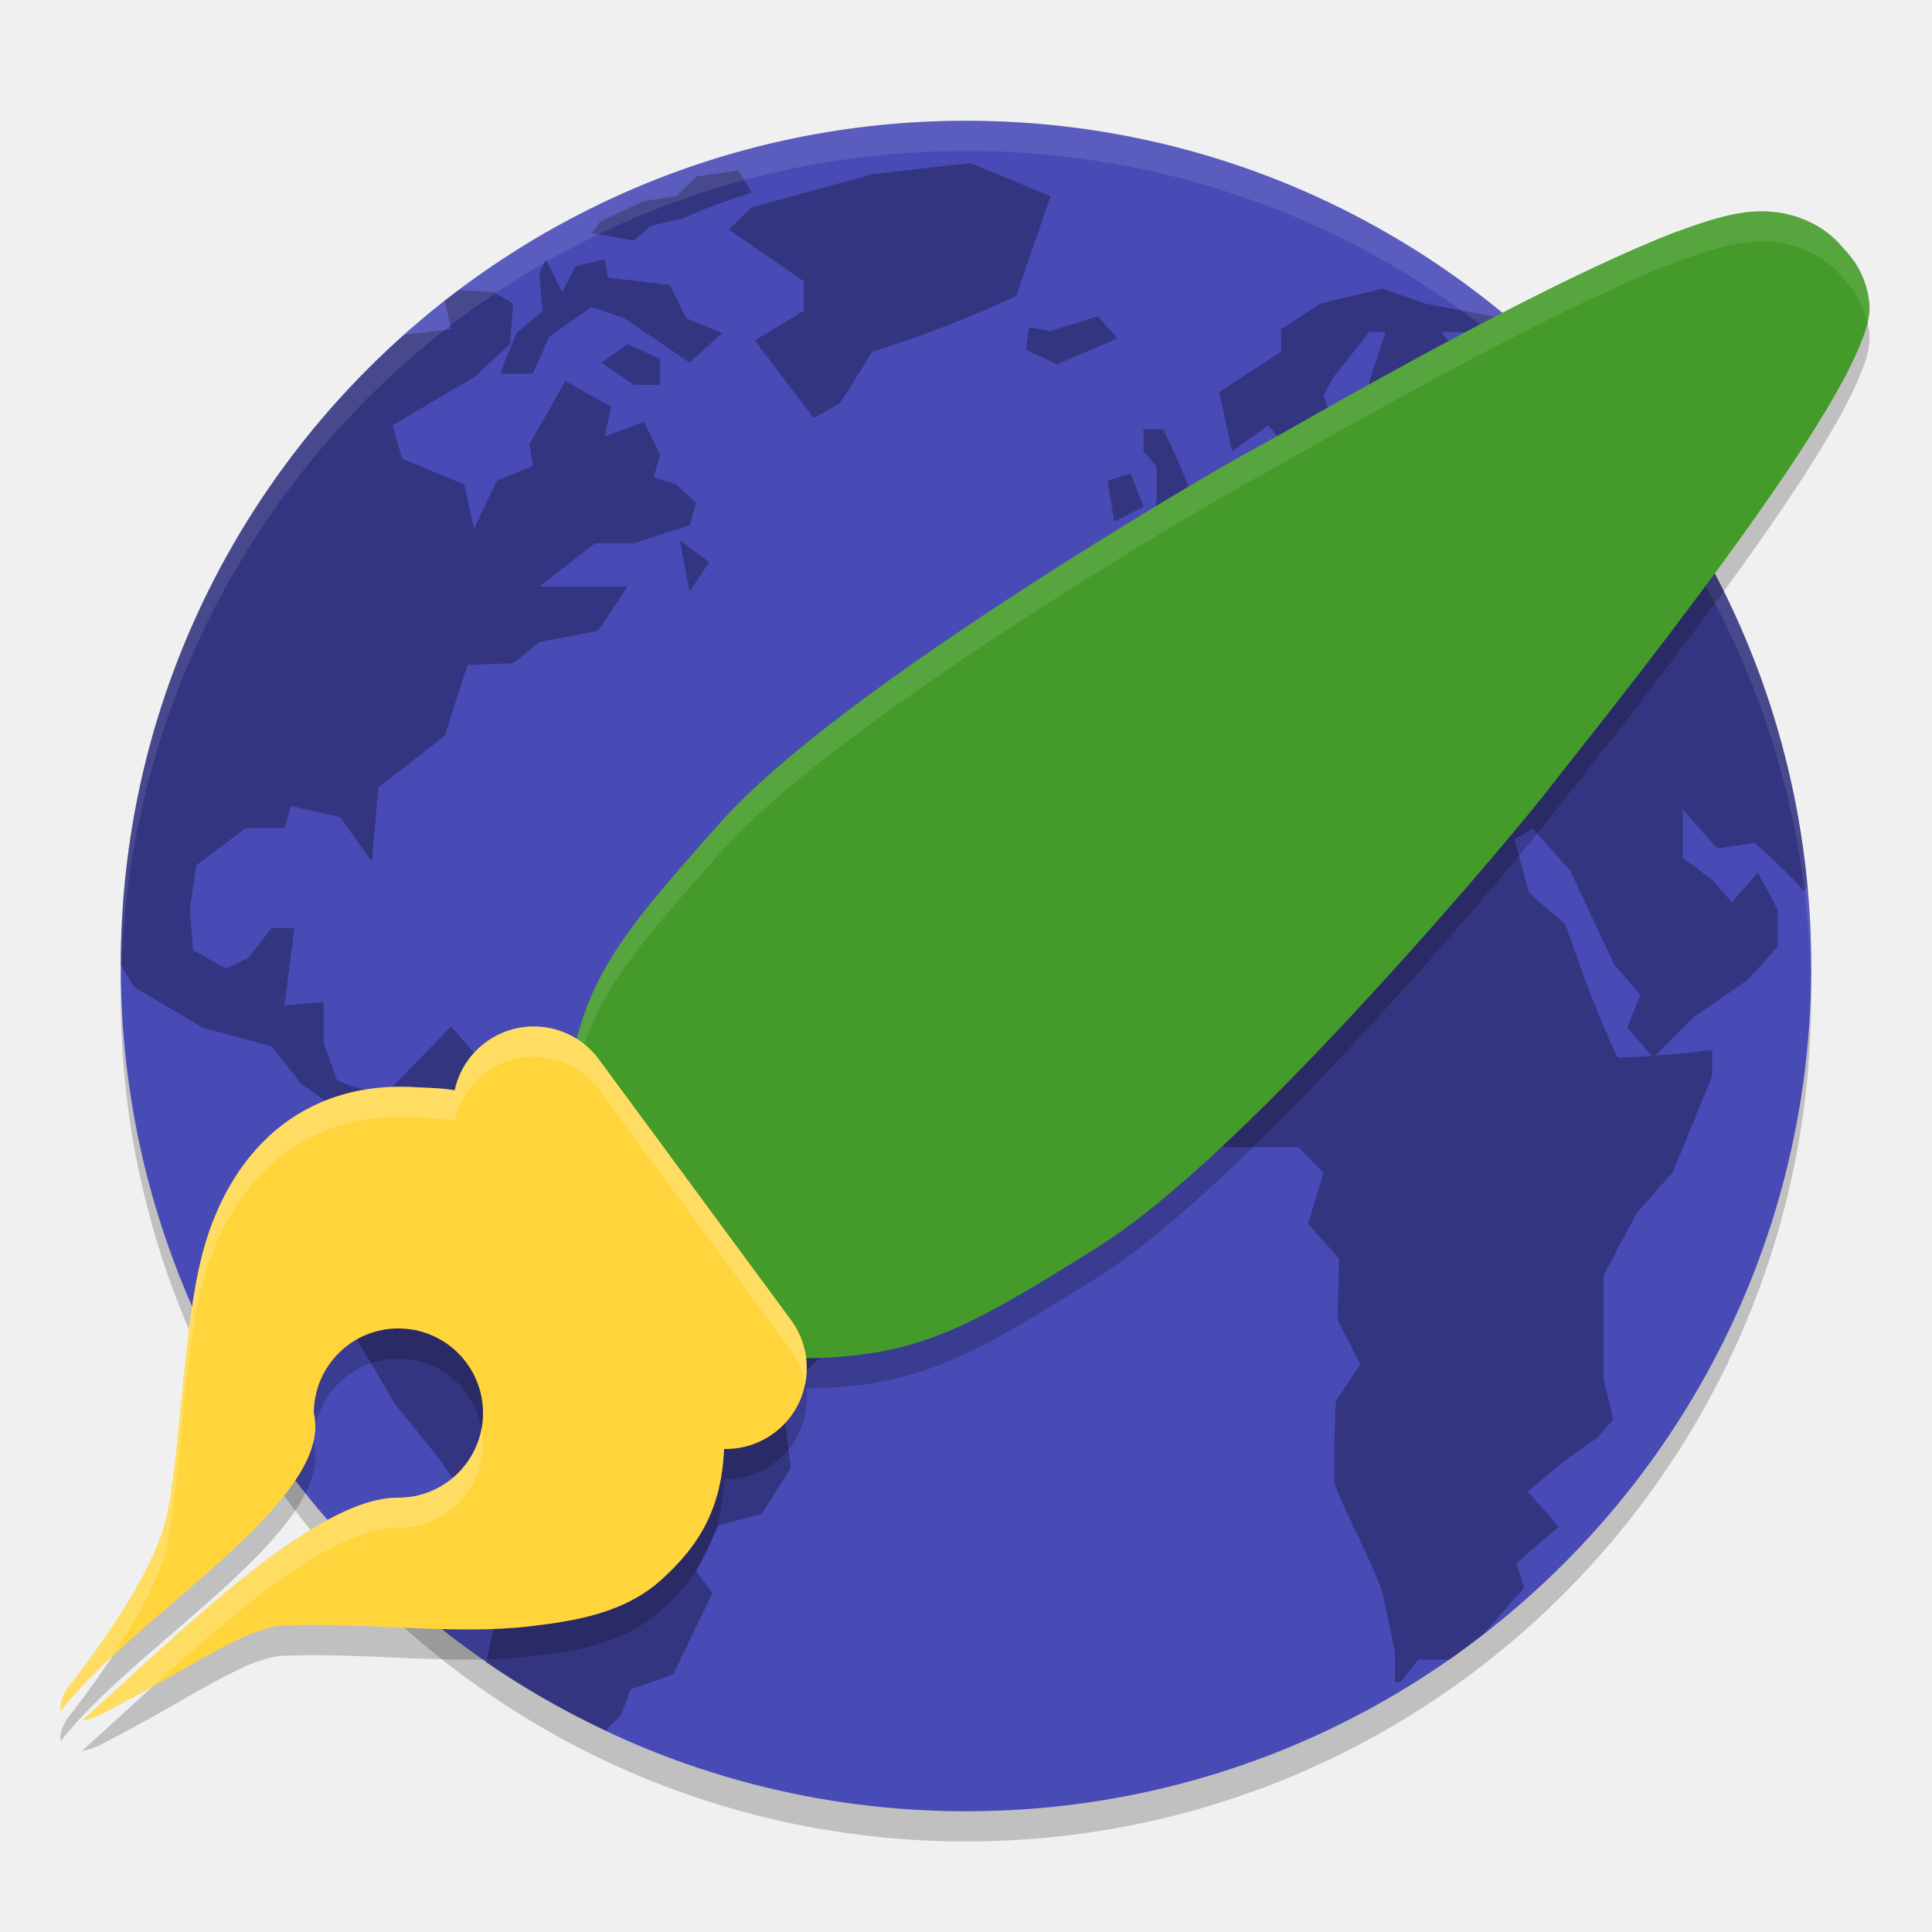
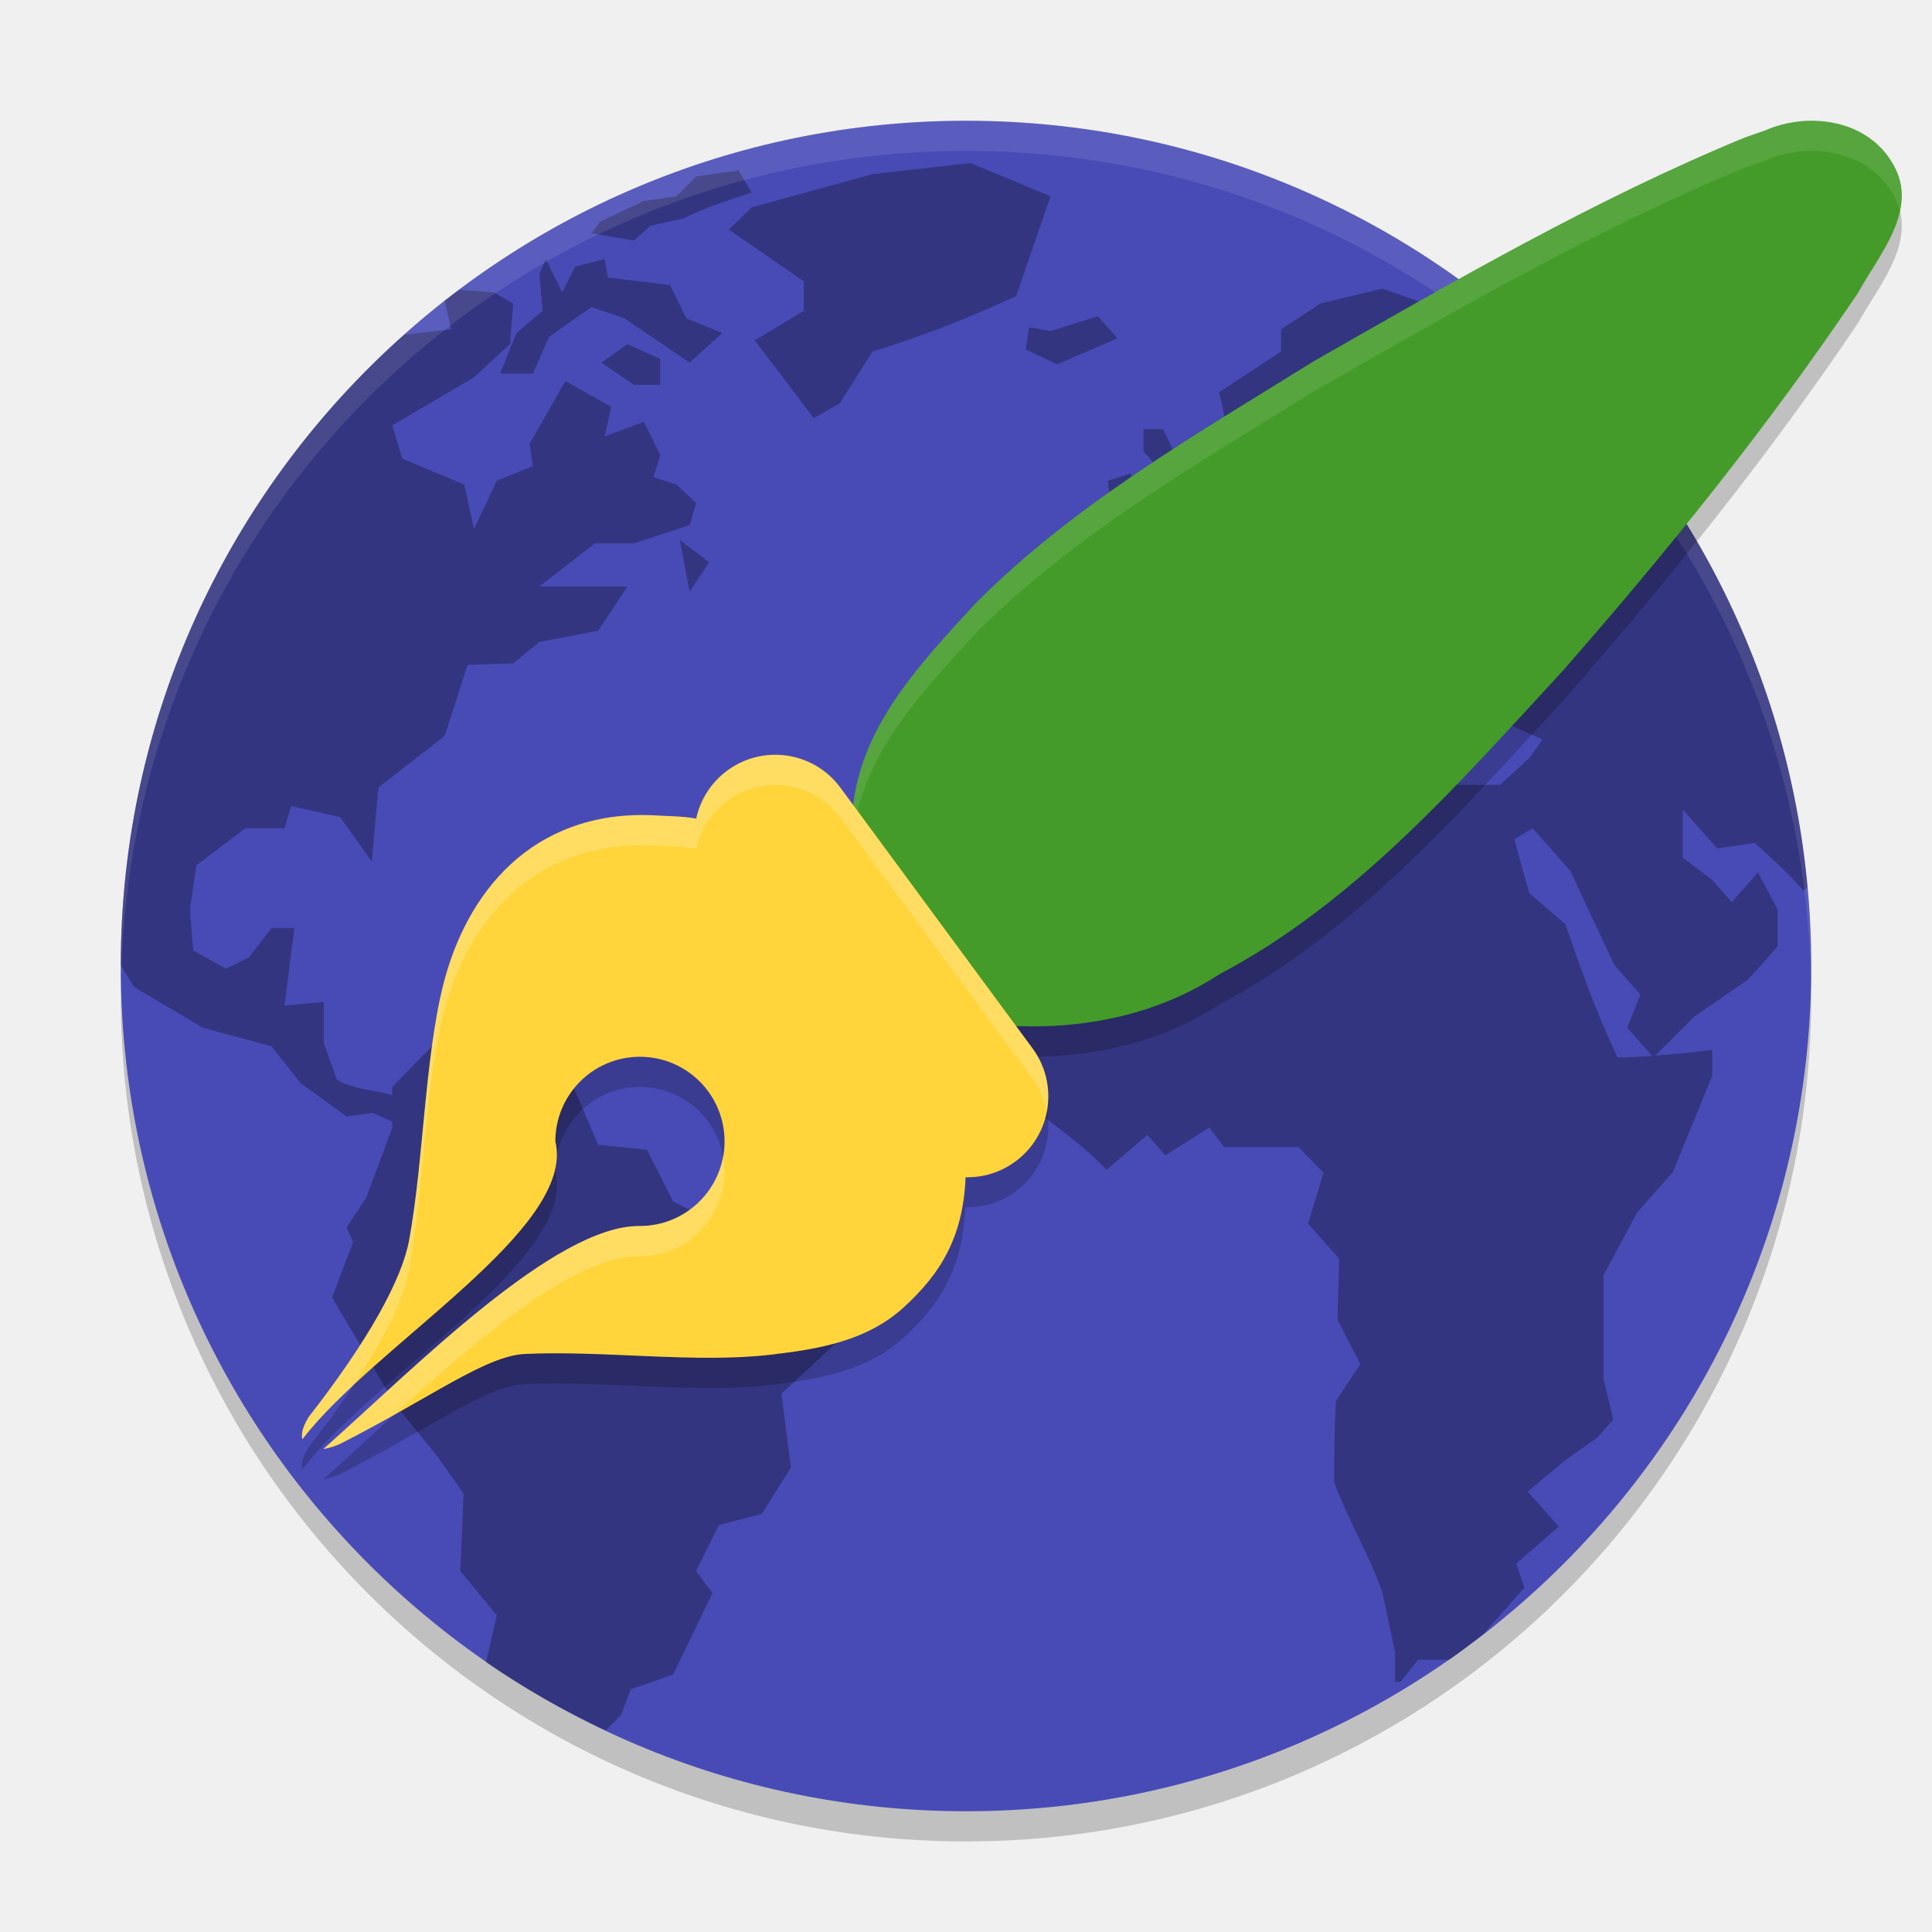
<svg xmlns="http://www.w3.org/2000/svg" width="64" height="64" version="1.1">
  <rect style="opacity:0.2" width="56" height="56" x="-61" y="-60" rx="28" ry="28" transform="matrix(0,-1,-1,0,0,0)" />
  <rect style="fill:#484bb6" width="56" height="56" x="-60" y="-60" rx="28" ry="28" transform="matrix(0,-1,-1,0,0,0)" />
-   <path style="opacity:0.3" d="m 32.145,5.4 -3.243,0.369 -4.003,1.099 -0.757,0.736 2.486,1.714 v 0.979 l -1.627,0.979 1.955,2.573 0.864,-0.489 1.083,-1.714 c 1.671,-0.517 3.169,-1.103 4.758,-1.837 l 1.14,-3.306 z m -7.678,0.246 -1.397,0.2 -0.662,0.656 -1.086,0.159 -0.968,0.454 -0.47,0.227 -0.287,0.386 1.405,0.243 0.541,-0.489 1.083,-0.243 c 0.741,-0.36 1.486,-0.604 2.272,-0.859 z m -6.385,2.937 -0.216,0.489 0.107,1.225 -0.864,0.736 -0.541,1.345 h 1.083 l 0.541,-1.222 c 0.467,-0.33 0.93,-0.664 1.405,-0.982 l 1.083,0.369 c 0.721,0.49 1.441,0.979 2.163,1.468 l 1.083,-0.979 -1.192,-0.489 -0.541,-1.102 -2.056,-0.246 -0.107,-0.613 -0.973,0.246 -0.432,0.856 z m 27.71,0.979 -2.051,0.492 -1.304,0.856 v 0.736 l -2.051,1.345 0.429,1.961 1.195,-0.859 0.755,0.859 0.864,0.489 0.541,-1.468 -0.323,-0.859 0.323,-0.613 L 45.36,11 h 0.541 l -0.541,1.624 v 1.102 c 0.497,-0.135 1.009,-0.18 1.518,-0.243 l -1.408,0.979 -0.107,0.613 -1.621,1.345 -1.627,-0.366 v -0.979 l -0.757,0.489 0.328,1.136 H 40.493 l -0.648,0.822 -0.815,0.916 -1.457,0.309 0.864,0.853 0.219,0.856 h -1.083 l -1.373,0.736 v 2.207 h 0.615 l 0.593,0.673 1.354,-0.673 0.539,-1.348 0.976,-0.613 0.216,-0.489 1.621,-0.364 0.867,0.976 0.973,0.489 -0.541,1.102 0.867,-0.246 0.432,-1.097 -1.083,-1.225 h 0.435 l 1.083,0.853 0.216,1.225 0.971,1.102 0.216,-1.594 0.544,-0.243 c 0.535,0.555 0.955,1.387 1.405,2.012 l 1.621,0.123 0.976,0.435 -0.435,0.613 L 49.689,26 h -1.405 l -1.84,-0.644 -0.973,0.12 -0.7,0.798 -2.004,-2.021 -1.408,-0.366 -2.056,0.243 -1.84,0.489 c -1.032,1.17 -2.911,2.334 -3.888,3.549 l -1.189,2.819 0.541,0.61 -0.973,1.468 1.083,2.573 c 0.92,1.04 2.698,2.079 3.617,3.12 l 1.356,-1.162 0.593,0.675 1.457,-0.919 L 40.548,38 h 2.462 l 0.837,0.852 -0.517,1.684 1.031,1.162 -0.055,2.021 0.757,1.471 -0.809,1.222 c -0.054,0.901 -0.055,1.795 -0.055,2.696 0.443,1.22 1.182,2.438 1.6,3.667 l 0.414,1.96 v 0.982 h 0.178 l 0.592,-0.736 h 1.025 c 0.382,-0.266 0.75,-0.552 1.118,-0.837 l 1.37,-1.55 -0.268,-0.796 1.408,-1.228 -1.031,-1.159 1.247,-1.039 1.05,-0.738 0.541,-0.607 -0.325,-1.353 v -3.423 l 1.113,-2.084 1.189,-1.345 1.299,-3.183 v -0.859 c -0.64,0.081 -1.264,0.146 -1.889,0.191 l 1.293,-1.293 1.786,-1.225 0.976,-1.099 v -1.225 c -0.217,-0.408 -0.433,-0.817 -0.651,-1.225 l -0.867,0.979 -0.648,-0.733 -0.973,-0.736 v -1.591 l 1.137,1.285 1.244,-0.183 c 0.567,0.514 1.124,1.006 1.621,1.591 l 0.123,-0.14 C 59.276,22.881 56.465,17.054 52.213,12.619 51.978,12.378 51.73,12.119 51.537,11.93 51.214,11.615 50.875,11.318 50.536,11.019 L 50.23,11.522 49.147,12.747 47.742,11 h 1.405 l 0.651,-0.457 -2.598,-0.489 z m -30.584,0.041 c -0.158,0.119 -0.32,0.233 -0.476,0.355 l 0.213,0.952 c 0,0 -0.989,0.109 -1.561,0.183 C 7.639,16.209 4.007,23.643 4,31.975 4.225,32.346 4.448,32.7 4.448,32.7 l 2.272,1.345 2.275,0.615 0.971,1.225 1.515,1.099 0.867,-0.12 0.648,0.293 v 0.197 l -0.864,2.324 -0.651,0.982 0.216,0.489 -0.697,1.835 2.103,3.552 1.389,1.712 0.864,1.222 -0.107,2.573 1.208,1.468 -0.358,1.553 c 1.248,0.86 2.58,1.605 3.965,2.256 l 0.506,-0.503 0.323,-0.856 1.408,-0.492 1.299,-2.693 -0.541,-0.733 0.755,-1.523 1.423,-0.369 0.962,-1.537 -0.312,-2.445 1.977,-1.837 0.219,-1.837 c -1.776,-0.88 -4.019,-1.787 -5.782,-2.693 L 21.434,38.087 19.813,37.92 18.949,35.896 16.786,36.14 14.946,34 l -1.95,2.006 v 0.271 c -0.589,-0.17 -1.313,-0.192 -1.838,-0.514 l -0.435,-1.225 v -1.348 l -1.299,0.123 c 0.108,-0.857 0.219,-1.713 0.328,-2.57 H 8.996 l -0.757,0.979 -0.757,0.366 -1.083,-0.61 -0.109,-1.348 0.216,-1.468 1.624,-1.225 h 1.296 l 0.216,-0.736 1.624,0.366 1.049,1.471 0.219,-2.45 2.197,-1.712 0.757,-2.35 1.512,-0.053 0.867,-0.707 1.947,-0.372 0.973,-1.466 h -2.92 l 1.84,-1.429 h 1.296 l 1.84,-0.602 0.216,-0.733 -0.651,-0.613 -0.757,-0.246 0.219,-0.733 -0.541,-1.102 -1.299,0.487 0.216,-0.979 -1.515,-0.856 -1.187,2.081 0.107,0.736 -1.192,0.489 -0.757,1.591 -0.323,-1.468 -2.056,-0.859 -0.325,-1.102 2.704,-1.591 1.192,-1.102 0.107,-1.345 -0.648,-0.369 z m 21.16,0.874 -1.567,0.489 -0.709,-0.123 h -0.003 l -0.109,0.736 1.04,0.489 1.996,-0.859 -0.648,-0.733 z m -15.582,0.923 -0.864,0.612 1.08,0.736 h 0.867 v -0.859 z m 17.093,2.816 v 0.736 l 0.435,0.489 v 1.102 l -0.219,1.468 1.192,-0.243 0.864,-0.859 -0.757,-0.733 C 39.139,15.499 38.848,14.865 38.53,14.216 Z m -0.429,1.468 -0.76,0.246 0.219,1.345 0.971,-0.487 z m -14.93,2.207 0.323,1.709 0.648,-0.976 z m 28.249,9.546 1.247,1.408 1.46,3.12 0.864,0.982 -0.435,1.099 0.823,0.932 c -0.378,0.026 -0.754,0.052 -1.143,0.052 -0.689,-1.447 -1.206,-2.897 -1.731,-4.411 l -1.201,-1.039 -0.487,-1.777 z" />
-   <path style="opacity:0.1;fill:#ffffff" d="M 32,4 C 16.488,4 4,16.488 4,32 c 0,0.114 0.011,0.224 0.018,0.336 C 4.369,17.134 16.711,5 32,5 c 15.289,0 27.631,12.134 27.982,27.336 0.006,-0.112 0.018,-0.222 0.018,-0.336 0,-15.512 -12.488,-28 -28,-28 z" />
-   <path style="opacity:0.2;fill-rule:evenodd" d="m 55.43,8.715 c -1.678,0.656 -3.677,1.622 -5.64,2.634 -1.963,1.012 -3.886,2.072 -5.388,2.915 -1.502,0.843 -2.631,1.492 -2.837,1.599 -0.666,0.344 -4,2.27 -7.773,4.723 -3.773,2.452 -7.883,5.354 -9.95,7.684 -1.962,2.212 -3.152,3.573 -3.935,5.057 -0.783,1.484 -1.11,3.035 -1.379,5.492 l -0.027,0.246 0.151,0.199 c 1.355,1.793 3.633,4.785 5.845,6.57 l 0.166,0.132 0.213,0.014 c 5.081,0.159 6.418,-0.488 11.468,-3.655 2.657,-1.667 6.182,-5.225 9.202,-8.518 3.02,-3.293 5.44,-6.236 5.885,-6.833 0.149,-0.201 0.934,-1.179 1.967,-2.501 1.034,-1.322 2.34,-3.019 3.616,-4.762 1.276,-1.743 2.519,-3.528 3.435,-5.052 0.458,-0.762 0.836,-1.456 1.097,-2.063 0.261,-0.607 0.441,-1.103 0.368,-1.648 -0.121,-0.906 -0.58,-1.442 -0.848,-1.717 l 0.007,-0.013 c 0,0 -0.044,-0.031 -0.044,-0.033 C 60.708,8.799 60.355,8.552 59.984,8.37 58.368,7.59 56.859,8.209 55.43,8.715 Z" />
-   <path style="opacity:0.2;fill-rule:evenodd" d="m 17.568,35.006 c -0.516,0.022 -1.03,0.193 -1.479,0.523 -0.549,0.404 -0.888,0.977 -1.021,1.592 -0.497,-0.092 -1.023,-0.082 -1.537,-0.119 v 0.004 c -1.922,-0.069 -3.485,0.578 -4.617,1.627 -1.132,1.049 -1.843,2.47 -2.223,3.949 -0.623,2.429 -0.663,5.922 -1.141,8.504 -0.237,1.282 -1.316,3.277 -3.334,5.863 -0.221,0.371 -0.239,0.586 -0.203,0.73 2.394,-3.138 9.084,-6.971 8.381,-9.869 -4.54e-4,-1.522 1.213,-2.766 2.734,-2.803 0.023,-2.78e-4 0.046,-2.78e-4 0.068,0 1.548,0 2.803,1.255 2.803,2.803 0,1.548 -1.255,2.803 -2.803,2.803 C 10.383,50.581 5.726,55.322 2.713,58 c 0.218,-0.033 0.438,-0.114 0.582,-0.186 2.975,-1.51 4.785,-2.902 6.098,-2.963 2.607,-0.119 5.647,0.315 8.123,0.027 1.608,-0.186 3.203,-0.456 4.424,-1.572 1.174,-1.075 1.957,-2.281 2.039,-4.314 0.573,0.014 1.155,-0.146 1.654,-0.514 1.196,-0.881 1.45,-2.552 0.568,-3.748 L 19.838,36.096 C 19.287,35.348 18.428,34.97 17.568,35.006 Z" />
-   <path style="fill:#ffd53b;fill-rule:evenodd" d="m 13.532,36.002 v 0.003 c -1.922,-0.069 -3.485,0.579 -4.617,1.628 -1.132,1.049 -1.843,2.47 -2.222,3.949 -0.623,2.429 -0.664,5.921 -1.141,8.504 -0.237,1.282 -1.315,3.277 -3.334,5.863 -0.221,0.371 -0.238,0.586 -0.203,0.731 2.394,-3.138 9.084,-6.972 8.381,-9.87 -4.54e-4,-1.522 1.213,-2.765 2.734,-2.803 0.023,-2.79e-4 0.046,-2.79e-4 0.068,0 1.548,0 2.803,1.255 2.803,2.803 0,1.548 -1.255,2.803 -2.803,2.803 C 10.384,49.58 5.726,54.322 2.712,57 c 0.218,-0.033 0.439,-0.114 0.583,-0.186 2.975,-1.51 4.785,-2.902 6.098,-2.963 2.607,-0.119 5.647,0.315 8.123,0.027 1.608,-0.186 3.202,-0.456 4.423,-1.573 1.22,-1.117 2.026,-2.366 2.053,-4.549 0.002,-0.181 0.066,-0.483 0.082,-0.848 0.016,-0.365 -0.063,-0.908 -0.487,-1.256 -0.459,-0.378 -0.992,-1.327 -1.516,-2.406 -0.524,-1.079 -0.666,-2.28 -1.428,-3.221 l -0.443,-0.547 -0.296,0.271 c -0.645,-0.561 -1.317,-1.076 -1.902,-1.475 -0.744,-0.507 -1.335,-0.964 -1.664,-1.508 -0.772,-0.805 -1.815,-0.692 -2.805,-0.764 z" />
-   <path style="fill:#449b29;fill-rule:evenodd" d="m 55.43,7.715 c -1.678,0.656 -3.677,1.622 -5.64,2.634 -1.963,1.012 -3.886,2.072 -5.388,2.915 -1.502,0.843 -2.631,1.492 -2.837,1.599 -0.666,0.344 -4,2.27 -7.773,4.723 -3.773,2.452 -7.883,5.354 -9.95,7.684 -1.962,2.212 -3.152,3.573 -3.935,5.057 -0.783,1.484 -1.11,3.035 -1.379,5.492 l -0.027,0.246 0.151,0.199 c 1.355,1.793 3.633,4.785 5.845,6.57 l 0.166,0.132 0.213,0.014 c 5.081,0.159 6.418,-0.488 11.468,-3.655 2.657,-1.667 6.182,-5.225 9.202,-8.518 3.02,-3.293 5.44,-6.236 5.885,-6.833 0.149,-0.201 0.934,-1.179 1.967,-2.501 1.034,-1.322 2.34,-3.019 3.616,-4.762 1.276,-1.743 2.519,-3.528 3.435,-5.052 0.458,-0.762 0.836,-1.456 1.097,-2.064 0.261,-0.607 0.441,-1.103 0.368,-1.648 -0.121,-0.906 -0.58,-1.442 -0.848,-1.717 l 0.007,-0.013 c 0,0 -0.044,-0.031 -0.044,-0.033 C 60.708,7.799 60.355,7.552 59.984,7.37 58.368,6.59 56.859,7.209 55.43,7.715 Z" />
-   <path style="opacity:0.1;fill:#ffffff;fill-rule:evenodd" d="m 58.209,7.004 c -0.962,0.035 -1.886,0.395 -2.779,0.711 -1.678,0.656 -3.678,1.623 -5.641,2.635 -1.963,1.012 -3.885,2.071 -5.387,2.914 -1.502,0.843 -2.632,1.491 -2.838,1.598 -0.666,0.344 -4.001,2.27 -7.773,4.723 -3.773,2.452 -7.882,5.354 -9.949,7.684 -1.962,2.212 -3.153,3.574 -3.936,5.059 -0.783,1.484 -1.11,3.035 -1.379,5.492 l -0.027,0.246 0.107,0.141 c 0.257,-2.09 0.587,-3.53 1.299,-4.879 0.783,-1.484 1.974,-2.847 3.936,-5.059 2.067,-2.33 6.177,-5.231 9.949,-7.684 3.773,-2.453 7.108,-4.377 7.773,-4.721 0.206,-0.106 1.336,-0.757 2.838,-1.6 1.502,-0.843 3.424,-1.902 5.387,-2.914 1.963,-1.012 3.963,-1.979 5.641,-2.635 1.429,-0.506 2.939,-1.124 4.555,-0.344 0.371,0.182 0.724,0.428 1.043,0.812 8.9e-4,10e-4 0.045,0.033 0.045,0.033 l -0.008,0.014 c 0.243,0.249 0.63,0.728 0.793,1.488 0.063,-0.258 0.09,-0.51 0.055,-0.773 C 61.791,9.039 61.333,8.504 61.064,8.229 l 0.008,-0.012 c 0,0 -0.044,-0.032 -0.045,-0.033 C 60.708,7.799 60.355,7.551 59.984,7.369 59.378,7.077 58.786,6.983 58.209,7.004 Z" />
-   <rect style="fill:#ffd53b" width="16.087" height="5.362" x="37.34" y="4.85" rx="2.681" ry="2.681" transform="rotate(53.60907)" />
-   <path style="fill:#ffffff;fill-rule:evenodd;opacity:0.2" d="M 17.568 34.006 C 17.053 34.027 16.538 34.199 16.09 34.529 C 15.541 34.934 15.202 35.506 15.068 36.121 C 14.572 36.03 14.045 36.039 13.531 36.002 L 13.531 36.006 C 11.61 35.937 10.046 36.584 8.914 37.633 C 7.782 38.682 7.071 40.103 6.691 41.582 C 6.068 44.011 6.028 47.504 5.551 50.086 C 5.314 51.368 4.235 53.363 2.217 55.949 C 1.996 56.32 1.978 56.535 2.014 56.68 C 2.446 56.113 3.042 55.518 3.686 54.916 C 4.759 53.307 5.381 52.006 5.551 51.086 C 6.028 48.504 6.068 45.011 6.691 42.582 C 7.071 41.103 7.782 39.682 8.914 38.633 C 10.046 37.584 11.61 36.937 13.531 37.006 L 13.531 37.002 C 14.045 37.039 14.572 37.03 15.068 37.121 C 15.202 36.506 15.541 35.934 16.09 35.529 C 16.538 35.199 17.053 35.027 17.568 35.006 C 18.428 34.97 19.287 35.348 19.838 36.096 L 26.201 44.73 C 26.448 45.066 26.597 45.44 26.67 45.822 C 26.805 45.116 26.664 44.358 26.201 43.73 L 19.838 35.096 C 19.287 34.348 18.428 33.97 17.568 34.006 z M 15.949 47.311 C 15.713 48.619 14.574 49.613 13.197 49.613 C 10.383 49.581 5.726 54.322 2.713 57 C 2.931 56.967 3.151 56.886 3.295 56.814 C 3.944 56.485 4.515 56.167 5.061 55.861 C 7.813 53.356 11.04 50.588 13.197 50.613 C 14.745 50.613 16 49.358 16 47.811 C 16 47.639 15.979 47.473 15.949 47.311 z M 10.441 47.338 C 10.437 47.365 10.437 47.393 10.434 47.42 C 10.436 47.393 10.44 47.365 10.441 47.338 z" />
+   <path style="opacity:0.3" d="m 32.145,5.4 -3.243,0.369 -4.003,1.099 -0.757,0.736 2.486,1.714 v 0.979 l -1.627,0.979 1.955,2.573 0.864,-0.489 1.083,-1.714 c 1.671,-0.517 3.169,-1.103 4.758,-1.837 L 34.8,6.502 Z m -7.678,0.246 -1.397,0.2 -0.662,0.656 -1.086,0.159 -0.968,0.454 -0.47,0.227 -0.287,0.386 1.405,0.243 0.541,-0.489 1.083,-0.243 C 23.368,6.877 24.112,6.633 24.899,6.379 Z m -6.385,2.937 -0.216,0.489 0.107,1.225 -0.864,0.736 -0.541,1.345 h 1.083 l 0.541,-1.222 c 0.467,-0.33 0.93,-0.664 1.405,-0.982 l 1.083,0.369 c 0.721,0.49 1.441,0.979 2.163,1.468 l 1.083,-0.979 -1.192,-0.489 -0.541,-1.102 -2.056,-0.246 -0.107,-0.613 -0.973,0.246 -0.432,0.856 z m 27.71,0.979 -2.051,0.492 -1.304,0.856 v 0.736 l -2.051,1.345 0.429,1.961 1.195,-0.859 0.755,0.859 0.864,0.489 0.541,-1.468 -0.323,-0.859 0.323,-0.613 1.189,-1.501 h 0.541 l -0.541,1.624 v 1.102 c 0.497,-0.135 1.009,-0.18 1.518,-0.243 l -1.408,0.979 -0.107,0.613 -1.621,1.345 -1.627,-0.366 v -0.979 l -0.757,0.489 0.328,1.136 h -1.192 l -0.648,0.822 -0.815,0.916 -1.457,0.309 0.864,0.853 0.219,0.856 h -1.083 L 36.2,21.191 v 2.207 h 0.615 l 0.593,0.673 1.354,-0.673 0.539,-1.348 0.976,-0.613 0.216,-0.489 1.621,-0.364 0.867,0.976 0.973,0.489 -0.541,1.102 0.867,-0.246 0.432,-1.096 -1.083,-1.225 h 0.435 l 1.083,0.853 0.216,1.225 0.971,1.102 0.216,-1.594 0.544,-0.243 c 0.535,0.555 0.955,1.387 1.405,2.012 l 1.621,0.123 0.976,0.435 -0.435,0.613 -0.973,0.891 h -1.405 l -1.84,-0.645 -0.973,0.12 -0.7,0.798 -2.004,-2.021 -1.408,-0.366 -2.056,0.243 -1.84,0.489 c -1.032,1.17 -2.911,2.334 -3.888,3.549 l -1.189,2.819 0.541,0.61 -0.973,1.468 1.083,2.573 c 0.92,1.04 2.698,2.079 3.617,3.12 l 1.356,-1.162 0.593,0.675 1.457,-0.919 0.489,0.646 h 2.462 l 0.837,0.852 -0.517,1.684 1.031,1.162 -0.055,2.021 0.757,1.471 -0.809,1.222 c -0.054,0.901 -0.055,1.795 -0.055,2.696 0.443,1.221 1.182,2.437 1.6,3.667 l 0.414,1.961 v 0.982 h 0.178 l 0.592,-0.736 h 1.025 c 0.382,-0.266 0.75,-0.552 1.118,-0.837 l 1.37,-1.55 -0.268,-0.796 1.408,-1.228 -1.031,-1.159 1.247,-1.039 1.05,-0.738 0.541,-0.607 -0.325,-1.354 v -3.423 l 1.113,-2.084 1.189,-1.345 1.299,-3.183 v -0.859 c -0.64,0.081 -1.264,0.146 -1.889,0.191 l 1.293,-1.293 1.786,-1.225 0.976,-1.099 v -1.225 c -0.217,-0.408 -0.433,-0.817 -0.651,-1.225 l -0.867,0.979 -0.648,-0.733 -0.973,-0.736 v -1.591 l 1.137,1.285 1.244,-0.183 c 0.567,0.514 1.124,1.006 1.621,1.591 l 0.123,-0.139 C 59.276,22.881 56.465,17.054 52.213,12.619 51.978,12.378 51.73,12.119 51.537,11.93 51.214,11.615 50.875,11.318 50.536,11.019 l -0.306,0.503 -1.083,1.225 -1.405,-1.747 h 1.405 l 0.651,-0.457 -2.598,-0.489 z m -30.584,0.041 c -0.158,0.119 -0.32,0.233 -0.476,0.355 l 0.213,0.952 c 0,0 -0.989,0.109 -1.561,0.183 C 7.639,16.209 4.007,23.643 4,31.975 c 0.225,0.371 0.448,0.725 0.448,0.725 l 2.272,1.345 2.275,0.615 0.971,1.225 1.515,1.099 0.867,-0.12 0.648,0.293 v 0.197 l -0.864,2.324 -0.651,0.982 0.216,0.489 L 11,42.984 l 2.103,3.552 1.389,1.712 0.864,1.222 -0.107,2.573 1.208,1.468 -0.358,1.553 c 1.248,0.86 2.58,1.604 3.965,2.256 l 0.506,-0.503 0.323,-0.856 1.408,-0.492 1.299,-2.693 -0.541,-0.733 0.755,-1.523 1.423,-0.369 0.962,-1.537 -0.312,-2.445 1.977,-1.837 0.219,-1.837 c -1.776,-0.881 -4.019,-1.787 -5.782,-2.693 l -0.867,-1.714 -1.621,-0.167 -0.864,-2.024 -2.163,0.243 -1.84,-2.14 -1.95,2.006 v 0.271 c -0.589,-0.17 -1.313,-0.191 -1.838,-0.514 l -0.435,-1.225 v -1.348 l -1.299,0.123 c 0.108,-0.857 0.219,-1.713 0.328,-2.57 H 8.996 l -0.757,0.979 -0.757,0.366 -1.083,-0.61 -0.109,-1.348 0.216,-1.468 1.624,-1.225 h 1.296 l 0.216,-0.736 1.624,0.366 1.049,1.471 0.219,-2.45 2.197,-1.712 0.757,-2.35 1.512,-0.053 0.867,-0.707 1.947,-0.372 0.973,-1.466 h -2.92 l 1.84,-1.429 h 1.296 l 1.84,-0.602 0.216,-0.733 -0.651,-0.613 -0.757,-0.246 0.219,-0.733 -0.541,-1.102 -1.299,0.487 0.216,-0.979 -1.515,-0.856 -1.187,2.081 0.107,0.736 -1.192,0.489 -0.757,1.591 -0.323,-1.468 -2.056,-0.859 -0.325,-1.102 2.704,-1.591 1.192,-1.102 0.107,-1.345 -0.648,-0.369 z m 21.16,0.874 -1.567,0.489 -0.709,-0.123 h -0.003 l -0.109,0.736 1.04,0.489 1.996,-0.859 -0.648,-0.733 z m -15.582,0.923 -0.864,0.613 1.08,0.736 h 0.867 v -0.859 z m 17.093,2.816 v 0.736 l 0.435,0.489 v 1.102 l -0.219,1.468 1.192,-0.243 0.864,-0.859 -0.757,-0.733 C 39.139,15.499 38.848,14.865 38.53,14.216 Z m -0.429,1.468 -0.76,0.246 0.219,1.345 0.971,-0.487 z m -14.93,2.207 0.323,1.709 0.648,-0.976 z m 28.249,9.546 1.247,1.408 1.46,3.12 0.864,0.982 -0.435,1.099 0.823,0.932 c -0.378,0.026 -0.754,0.052 -1.143,0.052 -0.689,-1.447 -1.206,-2.896 -1.731,-4.411 l -1.201,-1.039 -0.487,-1.777 z" />
+   <path style="opacity:0.1;fill:#ffffff" d="M 32 4 C 16.488 4 4 16.488 4 32 C 4 32.113 4.011 32.224 4.018 32.336 C 4.369 17.134 16.711 5 32 5 C 47.289 5 59.631 17.134 59.982 32.336 C 59.989 32.224 60 32.113 60 32 C 60 16.488 47.512 4 32 4 z" />
+   <path style="opacity:0.2;fill-rule:evenodd" d="m 57.789,5.559 c -4.96,2.046 -9.617,4.752 -14.27,7.408 -3.894,2.421 -7.948,4.745 -11.202,8.02 -1.766,1.93 -3.739,3.966 -4.058,6.695 -0.631,1.361 -0.035,2.431 0.953,3.355 1.177,1.389 2.345,2.915 3.858,3.917 2.544,0.207 5.153,-0.262 7.312,-1.674 4.525,-2.384 7.928,-6.314 11.349,-10.016 C 55.238,19.272 58.576,15.114 61.546,10.707 62.236,9.447 63.584,7.945 62.719,6.455 61.895,4.966 59.919,4.674 58.444,5.332 58.225,5.405 58.007,5.483 57.789,5.559 Z" />
+   <path style="fill:#449b29;fill-rule:evenodd" d="m 57.789,4.559 c -4.96,2.046 -9.617,4.752 -14.27,7.408 -3.894,2.421 -7.948,4.745 -11.202,8.02 -1.766,1.93 -3.739,3.966 -4.058,6.695 -0.631,1.361 -0.035,2.431 0.953,3.355 1.177,1.389 2.345,2.915 3.858,3.917 2.544,0.207 5.153,-0.262 7.312,-1.674 4.525,-2.384 7.928,-6.314 11.349,-10.016 C 55.238,18.272 58.576,14.114 61.546,9.707 62.236,8.447 63.584,6.945 62.719,5.455 61.895,3.966 59.919,3.674 58.444,4.332 58.225,4.405 58.007,4.483 57.789,4.559 Z" />
+   <path style="opacity:0.1;fill:#ffffff;fill-rule:evenodd" d="M 60.229 4.006 C 59.622 3.972 58.998 4.085 58.445 4.332 C 58.226 4.405 58.007 4.483 57.789 4.559 C 52.829 6.605 48.172 9.311 43.52 11.967 C 39.626 14.388 35.573 16.711 32.318 19.986 C 30.552 21.916 28.579 23.953 28.26 26.682 C 27.991 27.26 27.955 27.783 28.066 28.268 C 28.109 28.077 28.166 27.884 28.26 27.682 C 28.579 24.953 30.552 22.916 32.318 20.986 C 35.573 17.711 39.626 15.388 43.52 12.967 C 48.172 10.311 52.829 7.605 57.789 5.559 C 58.007 5.483 58.226 5.405 58.445 5.332 C 59.92 4.674 61.895 4.966 62.719 6.455 C 62.821 6.631 62.886 6.807 62.932 6.982 C 63.04 6.478 63.016 5.966 62.719 5.455 C 62.204 4.524 61.24 4.061 60.229 4.006 z" />
+   <g transform="translate(8.000765,-9)">
+     <path style="opacity:0.2;fill-rule:evenodd" d="m 17.568,35.006 c -0.516,0.022 -1.03,0.193 -1.479,0.523 -0.549,0.404 -0.888,0.977 -1.021,1.592 -0.497,-0.092 -1.023,-0.082 -1.537,-0.119 v 0.004 c -1.922,-0.069 -3.485,0.578 -4.617,1.627 -1.132,1.049 -1.843,2.47 -2.223,3.949 -0.623,2.429 -0.663,5.922 -1.141,8.504 -0.237,1.282 -1.316,3.277 -3.334,5.863 -0.221,0.371 -0.239,0.586 -0.203,0.73 2.394,-3.138 9.084,-6.971 8.381,-9.869 -4.54e-4,-1.522 1.213,-2.766 2.734,-2.803 0.023,-2.78e-4 0.046,-2.78e-4 0.068,0 1.548,0 2.803,1.255 2.803,2.803 0,1.548 -1.255,2.803 -2.803,2.803 C 10.383,50.581 5.726,55.322 2.713,58 c 0.218,-0.033 0.438,-0.114 0.582,-0.186 2.975,-1.51 4.785,-2.902 6.098,-2.963 2.607,-0.119 5.647,0.315 8.123,0.027 1.608,-0.186 3.203,-0.456 4.424,-1.572 1.174,-1.075 1.957,-2.281 2.039,-4.314 0.573,0.014 1.155,-0.146 1.654,-0.514 1.196,-0.881 1.45,-2.552 0.568,-3.748 L 19.838,36.096 C 19.287,35.348 18.428,34.97 17.568,35.006 Z" />
+     <path style="fill:#ffd53b;fill-rule:evenodd" d="m 13.532,36.002 v 0.003 c -1.922,-0.069 -3.485,0.579 -4.617,1.628 -1.132,1.049 -1.843,2.47 -2.222,3.949 -0.623,2.429 -0.664,5.921 -1.141,8.504 -0.237,1.282 -1.315,3.277 -3.334,5.863 -0.221,0.371 -0.238,0.586 -0.203,0.731 2.394,-3.138 9.084,-6.972 8.381,-9.87 -4.54e-4,-1.522 1.213,-2.765 2.734,-2.803 0.023,-2.79e-4 0.046,-2.79e-4 0.068,0 1.548,0 2.803,1.255 2.803,2.803 0,1.548 -1.255,2.803 -2.803,2.803 C 10.384,49.58 5.726,54.322 2.712,57 c 0.218,-0.033 0.439,-0.114 0.583,-0.186 2.975,-1.51 4.785,-2.902 6.098,-2.963 2.607,-0.119 5.647,0.315 8.123,0.027 1.608,-0.186 3.202,-0.456 4.423,-1.573 1.22,-1.117 2.026,-2.366 2.053,-4.549 0.002,-0.181 0.066,-0.483 0.082,-0.848 0.016,-0.365 -0.063,-0.908 -0.487,-1.256 -0.459,-0.378 -0.992,-1.327 -1.516,-2.406 -0.524,-1.079 -0.666,-2.28 -1.428,-3.221 l -0.443,-0.547 -0.296,0.271 c -0.645,-0.561 -1.317,-1.076 -1.902,-1.475 -0.744,-0.507 -1.335,-0.964 -1.664,-1.508 -0.772,-0.805 -1.815,-0.692 -2.805,-0.764 z" />
+     <rect style="fill:#ffd53b" width="16.087" height="5.362" x="37.34" y="4.85" rx="2.681" ry="2.681" transform="rotate(53.60907)" />
+     <path style="opacity:0.2;fill:#ffffff;fill-rule:evenodd" d="m 17.568,34.006 c -0.516,0.022 -1.03,0.193 -1.479,0.523 -0.549,0.404 -0.888,0.977 -1.021,1.592 -0.497,-0.092 -1.023,-0.082 -1.537,-0.119 v 0.004 c -1.922,-0.069 -3.485,0.578 -4.617,1.627 -1.132,1.049 -1.843,2.47 -2.223,3.949 -0.623,2.429 -0.663,5.922 -1.141,8.504 -0.237,1.282 -1.316,3.277 -3.334,5.863 -0.221,0.371 -0.239,0.586 -0.203,0.73 0.432,-0.567 1.028,-1.161 1.672,-1.764 1.073,-1.609 1.695,-2.91 1.865,-3.83 0.477,-2.582 0.517,-6.075 1.141,-8.504 0.38,-1.479 1.09,-2.9 2.223,-3.949 1.132,-1.049 2.696,-1.696 4.617,-1.627 v -0.004 c 0.514,0.037 1.04,0.028 1.537,0.119 0.133,-0.615 0.473,-1.187 1.021,-1.592 0.448,-0.33 0.963,-0.502 1.479,-0.523 0.859,-0.036 1.719,0.343 2.27,1.09 l 6.363,8.635 c 0.247,0.335 0.396,0.709 0.469,1.092 0.135,-0.707 -0.006,-1.464 -0.469,-2.092 L 19.838,35.096 C 19.287,34.348 18.428,33.97 17.568,34.006 Z m -1.619,13.305 c -0.237,1.308 -1.376,2.303 -2.752,2.303 C 10.383,49.581 5.726,54.322 2.713,57 c 0.218,-0.033 0.438,-0.114 0.582,-0.186 0.649,-0.329 1.221,-0.648 1.766,-0.953 2.752,-2.506 5.98,-5.273 8.137,-5.248 1.548,0 2.803,-1.255 2.803,-2.803 0,-0.171 -0.021,-0.337 -0.051,-0.5 z m -5.508,0.027 c -0.005,0.027 -0.004,0.055 -0.008,0.082 0.002,-0.027 0.007,-0.055 0.008,-0.082 z" />
+   </g>
</svg>
